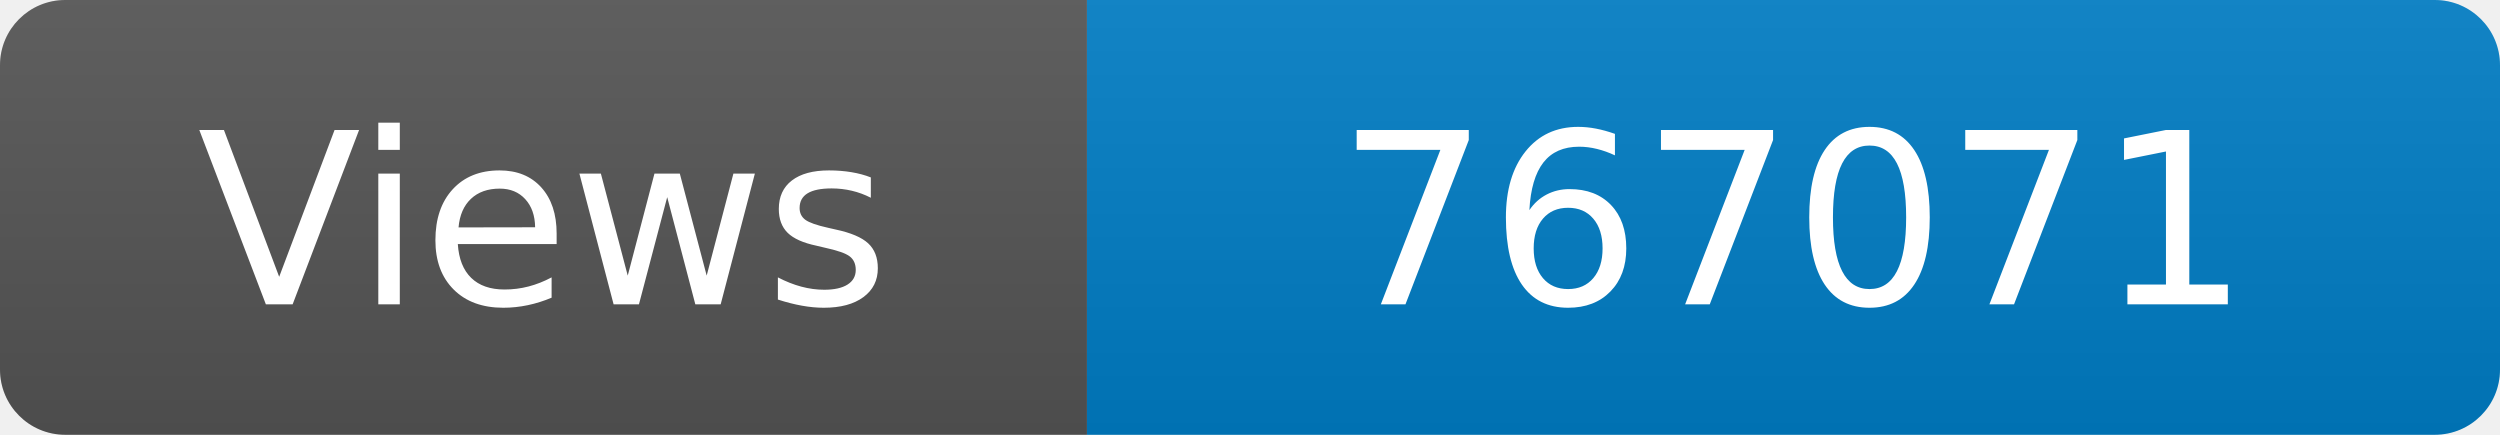
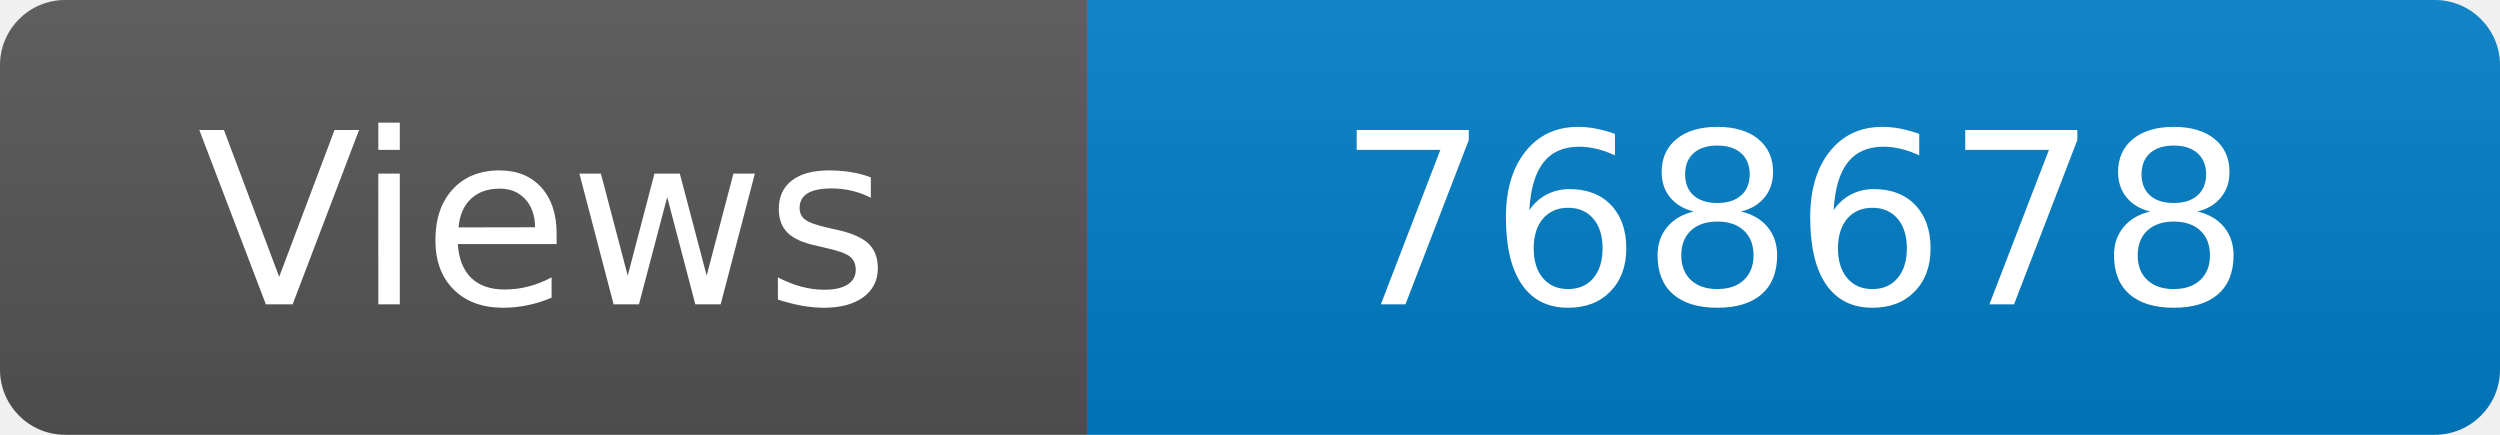
<svg xmlns="http://www.w3.org/2000/svg" width="115" height="20" role="img" aria-label="Maintained?: yes">
  <linearGradient id="s" x2="0" y2="100%">
    <stop offset="0" stop-color="#bbb" stop-opacity=".1" />
    <stop offset="1" stop-opacity=".1" />
  </linearGradient>
  <clipPath id="r">
    <rect width="115" height="20" rx="3" fill="#fff" />
  </clipPath>
  <g clip-path="url(#r)">
    <rect width="50" height="20" fill="#555" />
    <rect x="50" width="160" height="20" fill="#007ec6" />
    <rect width="115" height="20" fill="url(#s)" />
  </g>
  <g fill="#fff" text-anchor="middle" font-family="Verdana,Geneva,DejaVu Sans,sans-serif" font-size="110">
    <text x="250" y="140" transform="scale(.1)" fill="#fff">Views</text>
-     <text x="825" y="140" transform="scale(.1)" fill="#fff">767071</text>
+     <text x="825" y="140" transform="scale(.1)" fill="#fff">768678</text>
  </g>
</svg>
